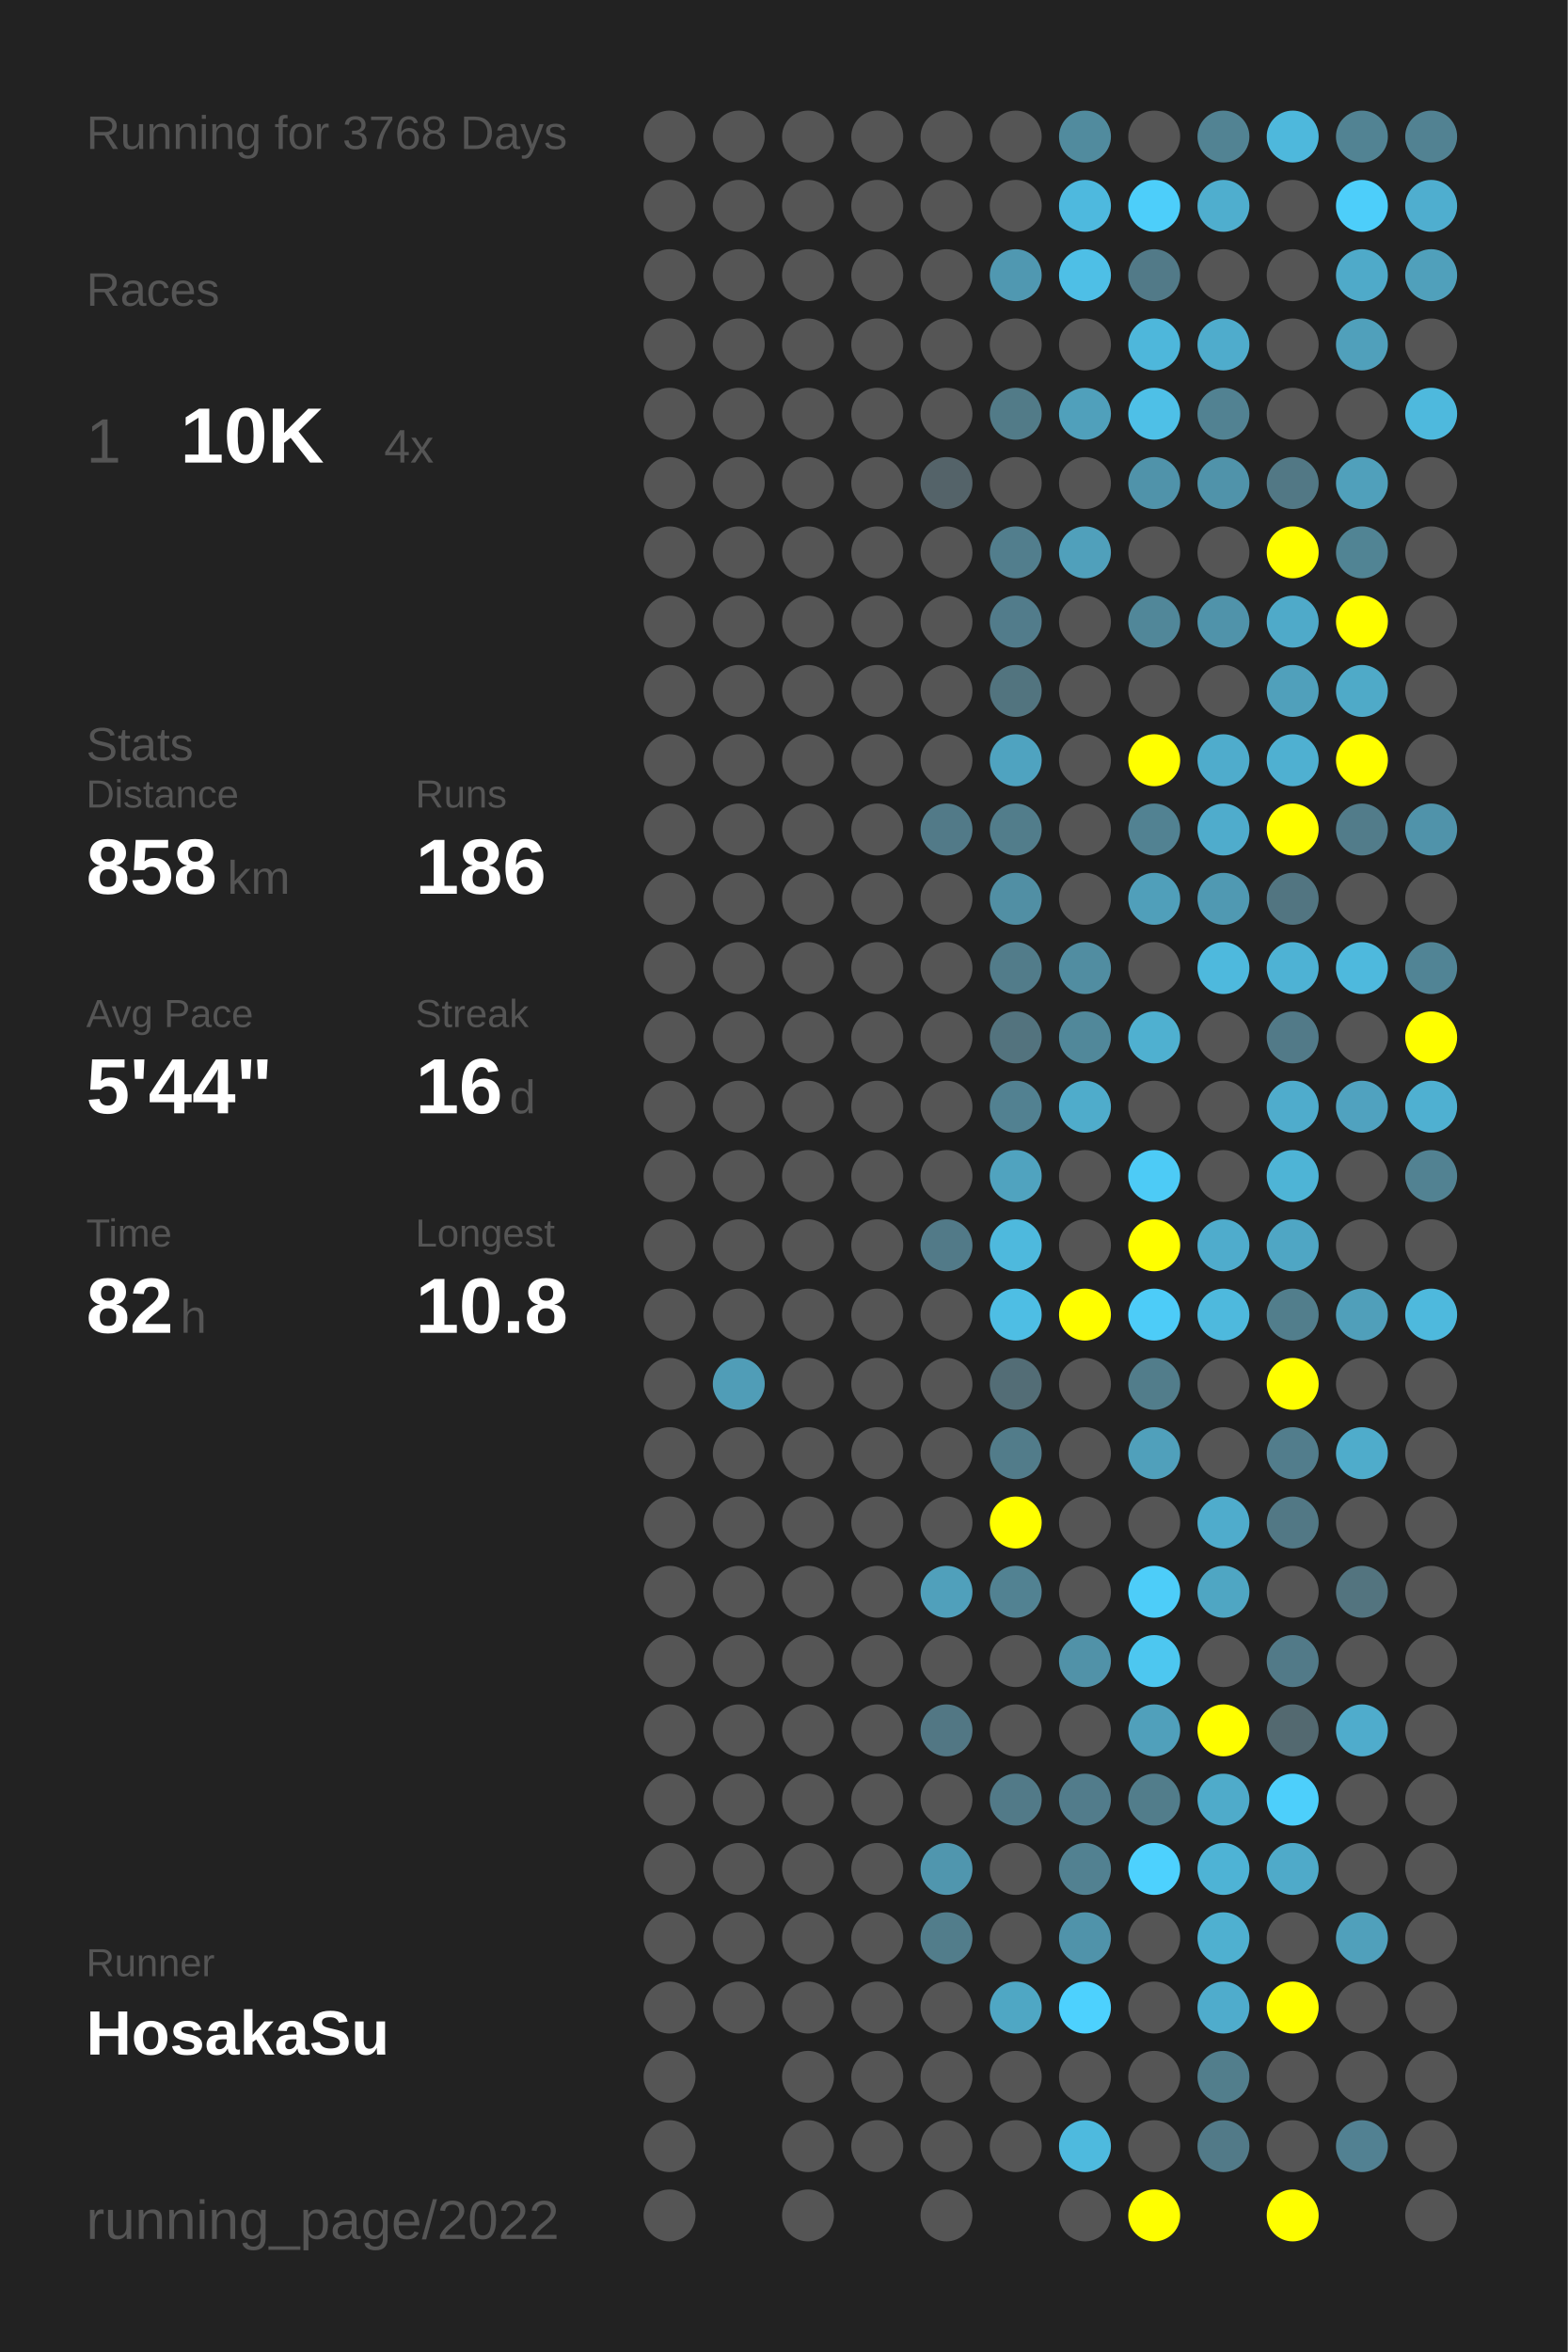
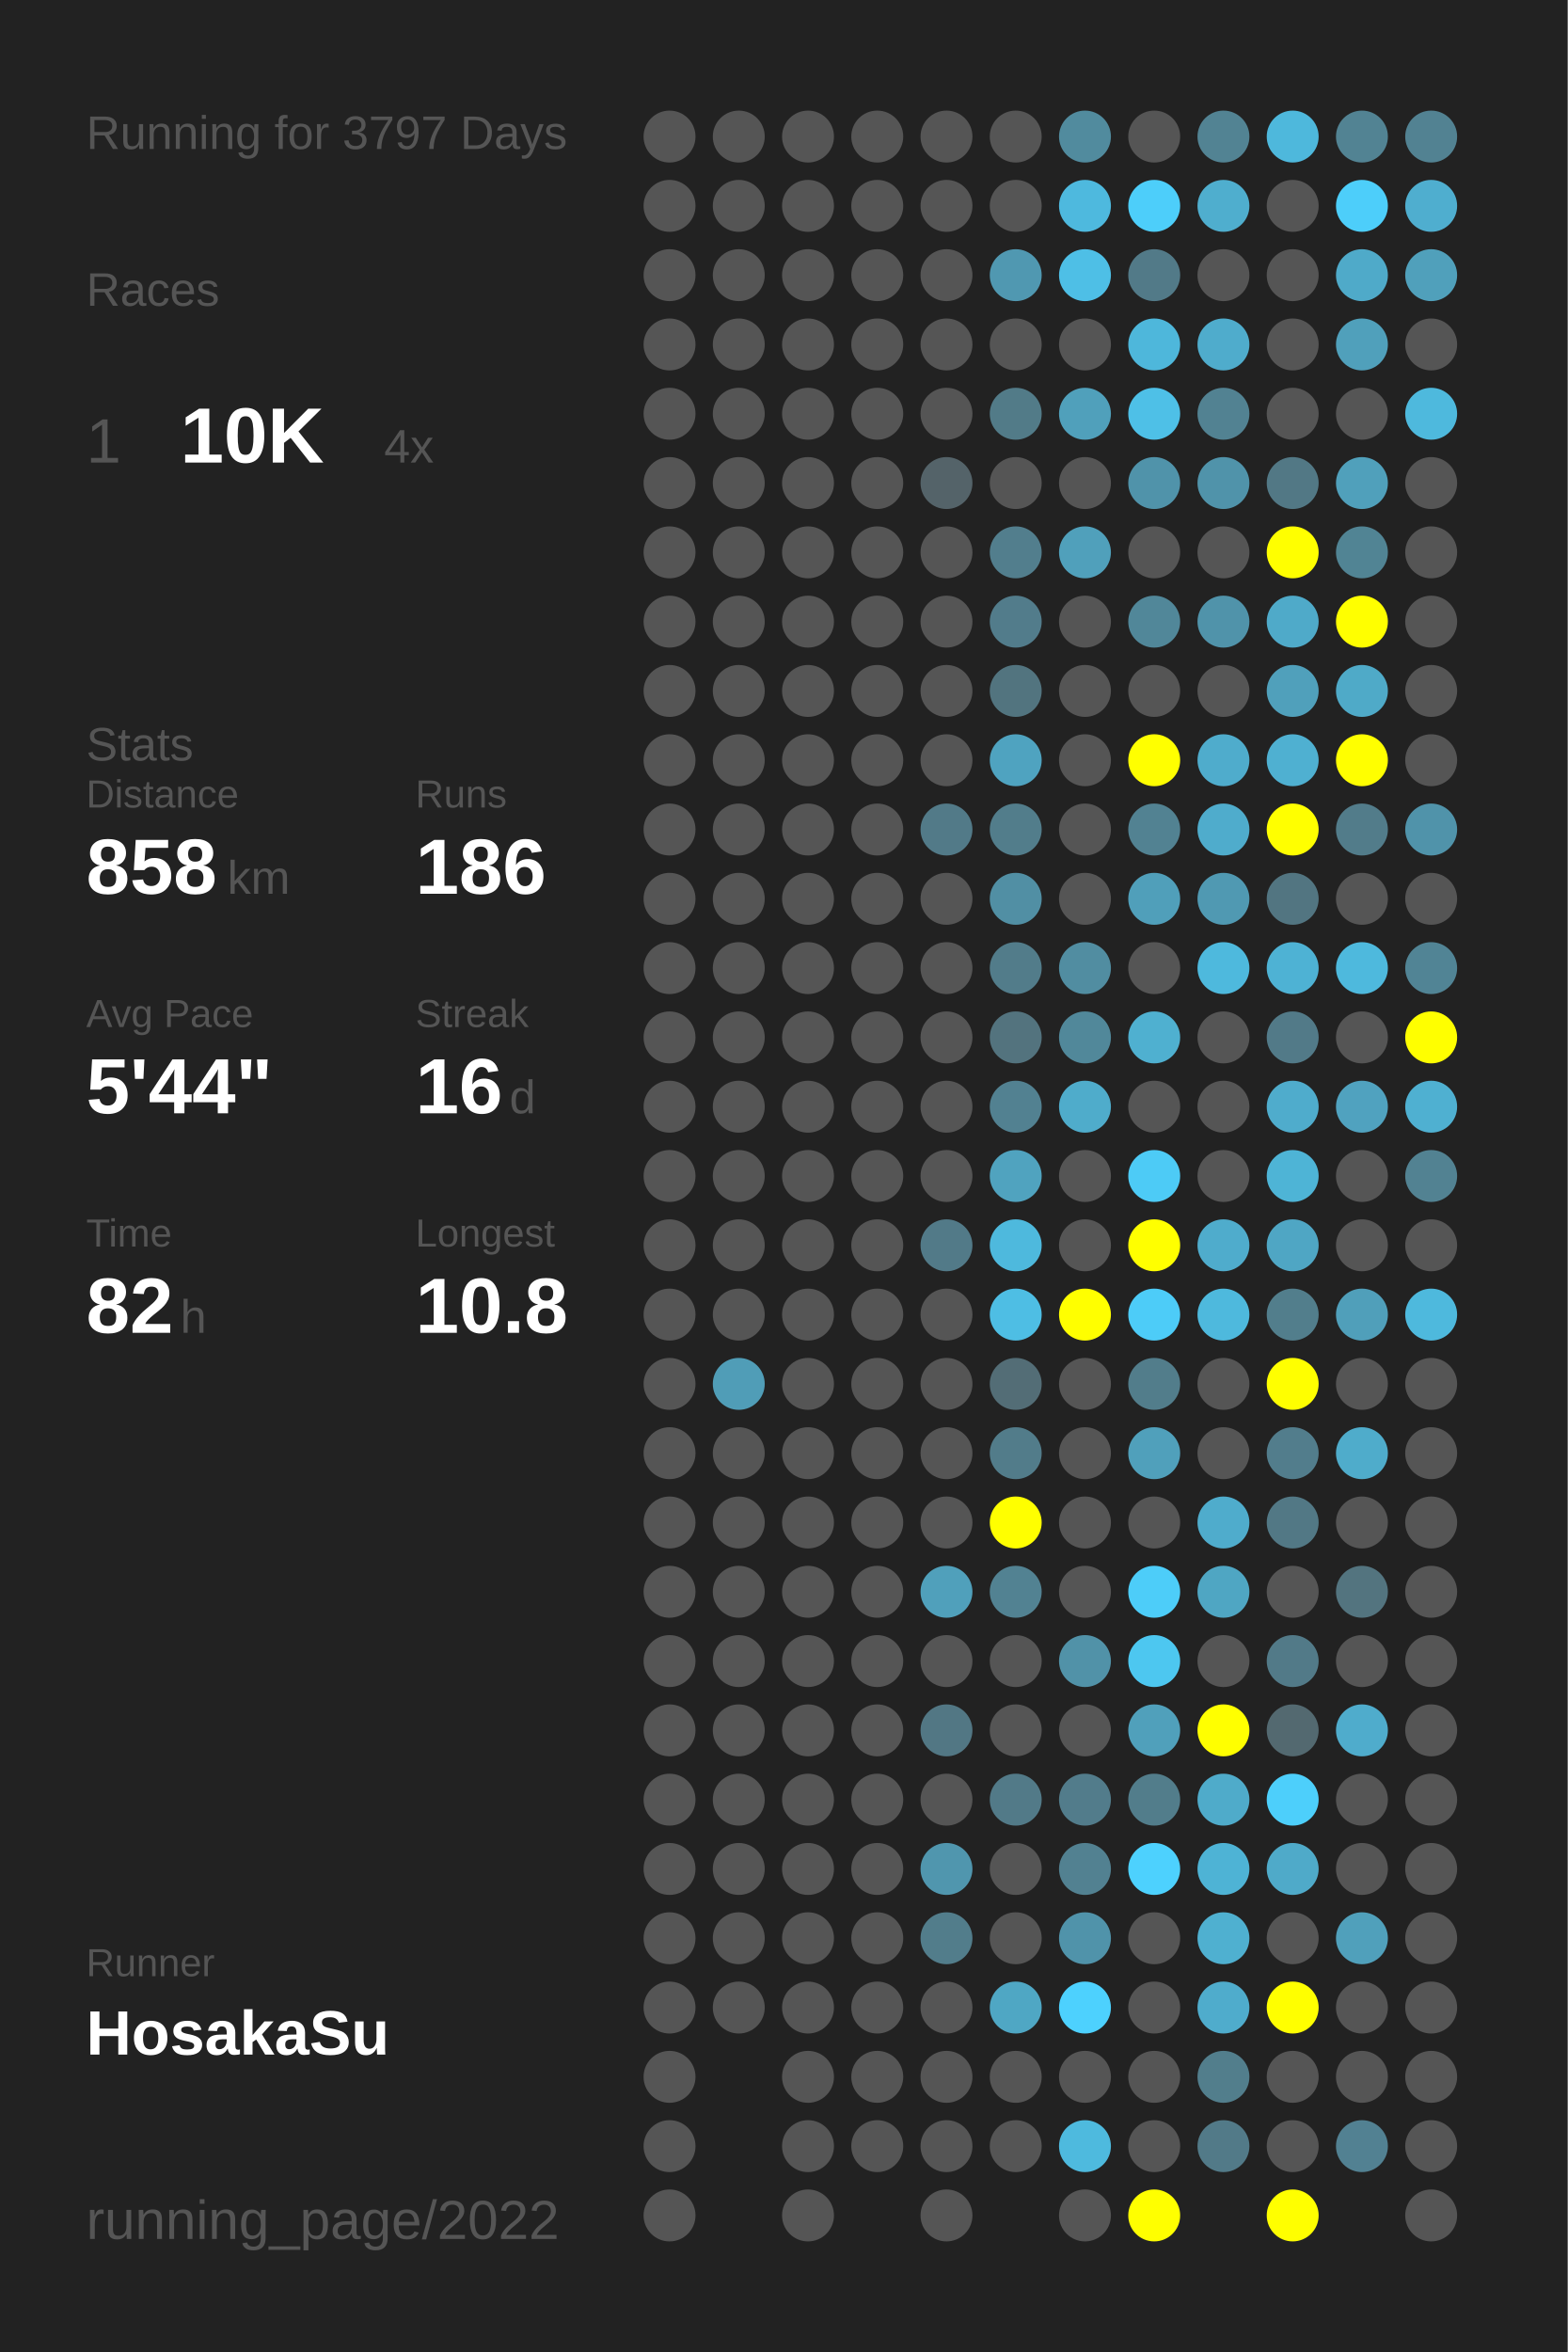
<svg xmlns="http://www.w3.org/2000/svg" baseProfile="full" height="300mm" version="1.1" viewBox="0,0,200,300" width="200mm">
  <defs />
  <rect fill="#222222" height="300" width="200" x="0" y="0" />
-   <text fill="#555555" style="font-size:6px; font-family:Arial;" x="11" y="19">Running for 3768 Days</text>
+   <text fill="#555555" style="font-size:6px; font-family:Arial;" x="11" y="19">Running for 3797 Days</text>
  <text fill="#555555" style="font-size:6px; font-family:Arial;" x="11" y="39">Races</text>
  <text fill="#555555" style="font-size:8px; font-family:Arial;" x="11" y="59">1</text>
  <text fill="#FFFFFF" style="font-size:10px; font-family:Arial; font-weight:bold;" x="23" y="59">10K</text>
  <text fill="#555555" style="font-size:6px; font-family:Arial;" x="49" y="59">4x</text>
  <text fill="#555555" style="font-size:6px; font-family:Arial;" x="11" y="97">Stats</text>
  <text fill="#555555" style="font-size:5px; font-family:Arial;" x="11" y="103">Distance</text>
  <text fill="#FFFFFF" style="font-size:10px; font-family:Arial; font-weight:bold;" x="11" y="114">858</text>
  <text fill="#555555" style="font-size:6px; font-family:Arial;" x="29" y="114">km</text>
  <text fill="#555555" style="font-size:5px; font-family:Arial;" x="53" y="103">Runs</text>
  <text fill="#FFFFFF" style="font-size:10px; font-family:Arial; font-weight:bold;" x="53" y="114">186</text>
  <text fill="#555555" style="font-size:5px; font-family:Arial;" x="11" y="131">Avg Pace</text>
  <text fill="#FFFFFF" style="font-size:10px; font-family:Arial; font-weight:bold;" x="11" y="142">5'44"</text>
  <text fill="#555555" style="font-size:5px; font-family:Arial;" x="53" y="131">Streak</text>
  <text fill="#FFFFFF" style="font-size:10px; font-family:Arial; font-weight:bold;" x="53" y="142">16</text>
  <text fill="#555555" style="font-size:6px; font-family:Arial;" x="65" y="142">d</text>
  <text fill="#555555" style="font-size:5px; font-family:Arial;" x="11" y="159">Time</text>
  <text fill="#FFFFFF" style="font-size:10px; font-family:Arial; font-weight:bold;" x="11" y="170">82</text>
  <text fill="#555555" style="font-size:6px; font-family:Arial;" x="23" y="170">h</text>
  <text fill="#555555" style="font-size:5px; font-family:Arial;" x="53" y="159">Longest</text>
  <text fill="#FFFFFF" style="font-size:10px; font-family:Arial; font-weight:bold;" x="53" y="170">10.8</text>
  <text fill="#555555" style="font-size:5px; font-family:Arial;" x="11" y="252.065">Runner</text>
  <text fill="#FFFFFF" style="font-size:8px; font-family:Arial; font-weight:bold;" x="11" y="262.065">HosakaSu</text>
  <text fill="#555555" style="font-size:7px; font-family:Arial;" x="11" y="285.581">running_page/2022</text>
  <circle cx="85.417" cy="17.419" fill="#555555" r="3.312" />
  <circle cx="85.417" cy="26.258" fill="#555555" r="3.312" />
  <circle cx="85.417" cy="35.097" fill="#555555" r="3.312" />
  <circle cx="85.417" cy="43.935" fill="#555555" r="3.312" />
  <circle cx="85.417" cy="52.774" fill="#555555" r="3.312" />
  <circle cx="85.417" cy="61.613" fill="#555555" r="3.312" />
  <circle cx="85.417" cy="70.452" fill="#555555" r="3.312" />
  <circle cx="85.417" cy="79.29" fill="#555555" r="3.312" />
  <circle cx="85.417" cy="88.129" fill="#555555" r="3.312" />
  <circle cx="85.417" cy="96.968" fill="#555555" r="3.312" />
  <circle cx="85.417" cy="105.806" fill="#555555" r="3.312" />
  <circle cx="85.417" cy="114.645" fill="#555555" r="3.312" />
  <circle cx="85.417" cy="123.484" fill="#555555" r="3.312" />
  <circle cx="85.417" cy="132.323" fill="#555555" r="3.312" />
  <circle cx="85.417" cy="141.161" fill="#555555" r="3.312" />
  <circle cx="85.417" cy="150" fill="#555555" r="3.312" />
  <circle cx="85.417" cy="158.839" fill="#555555" r="3.312" />
  <circle cx="85.417" cy="167.677" fill="#555555" r="3.312" />
  <circle cx="85.417" cy="176.516" fill="#555555" r="3.312" />
  <circle cx="85.417" cy="185.355" fill="#555555" r="3.312" />
  <circle cx="85.417" cy="194.194" fill="#555555" r="3.312" />
  <circle cx="85.417" cy="203.032" fill="#555555" r="3.312" />
  <circle cx="85.417" cy="211.871" fill="#555555" r="3.312" />
  <circle cx="85.417" cy="220.71" fill="#555555" r="3.312" />
  <circle cx="85.417" cy="229.548" fill="#555555" r="3.312" />
  <circle cx="85.417" cy="238.387" fill="#555555" r="3.312" />
  <circle cx="85.417" cy="247.226" fill="#555555" r="3.312" />
  <circle cx="85.417" cy="256.065" fill="#555555" r="3.312" />
  <circle cx="85.417" cy="264.903" fill="#555555" r="3.312" />
  <circle cx="85.417" cy="273.742" fill="#555555" r="3.312" />
  <circle cx="85.417" cy="282.581" fill="#555555" r="3.312" />
  <circle cx="94.25" cy="17.419" fill="#555555" r="3.312" />
  <circle cx="94.25" cy="26.258" fill="#555555" r="3.312" />
  <circle cx="94.25" cy="35.097" fill="#555555" r="3.312" />
  <circle cx="94.25" cy="43.935" fill="#555555" r="3.312" />
  <circle cx="94.25" cy="52.774" fill="#555555" r="3.312" />
  <circle cx="94.25" cy="61.613" fill="#555555" r="3.312" />
  <circle cx="94.25" cy="70.452" fill="#555555" r="3.312" />
  <circle cx="94.25" cy="79.29" fill="#555555" r="3.312" />
  <circle cx="94.25" cy="88.129" fill="#555555" r="3.312" />
  <circle cx="94.25" cy="96.968" fill="#555555" r="3.312" />
  <circle cx="94.25" cy="105.806" fill="#555555" r="3.312" />
  <circle cx="94.25" cy="114.645" fill="#555555" r="3.312" />
  <circle cx="94.25" cy="123.484" fill="#555555" r="3.312" />
  <circle cx="94.25" cy="132.323" fill="#555555" r="3.312" />
  <circle cx="94.25" cy="141.161" fill="#555555" r="3.312" />
  <circle cx="94.25" cy="150" fill="#555555" r="3.312" />
  <circle cx="94.25" cy="158.839" fill="#555555" r="3.312" />
  <circle cx="94.25" cy="167.677" fill="#555555" r="3.312" />
  <circle cx="94.25" cy="176.516" fill="#509db7" r="3.312" />
  <circle cx="94.25" cy="185.355" fill="#555555" r="3.312" />
  <circle cx="94.25" cy="194.194" fill="#555555" r="3.312" />
  <circle cx="94.25" cy="203.032" fill="#555555" r="3.312" />
  <circle cx="94.25" cy="211.871" fill="#555555" r="3.312" />
  <circle cx="94.25" cy="220.71" fill="#555555" r="3.312" />
  <circle cx="94.25" cy="229.548" fill="#555555" r="3.312" />
  <circle cx="94.25" cy="238.387" fill="#555555" r="3.312" />
  <circle cx="94.25" cy="247.226" fill="#555555" r="3.312" />
  <circle cx="94.25" cy="256.065" fill="#555555" r="3.312" />
  <circle cx="103.083" cy="17.419" fill="#555555" r="3.312" />
  <circle cx="103.083" cy="26.258" fill="#555555" r="3.312" />
  <circle cx="103.083" cy="35.097" fill="#555555" r="3.312" />
  <circle cx="103.083" cy="43.935" fill="#555555" r="3.312" />
  <circle cx="103.083" cy="52.774" fill="#555555" r="3.312" />
  <circle cx="103.083" cy="61.613" fill="#555555" r="3.312" />
  <circle cx="103.083" cy="70.452" fill="#555555" r="3.312" />
  <circle cx="103.083" cy="79.29" fill="#555555" r="3.312" />
  <circle cx="103.083" cy="88.129" fill="#555555" r="3.312" />
  <circle cx="103.083" cy="96.968" fill="#555555" r="3.312" />
  <circle cx="103.083" cy="105.806" fill="#555555" r="3.312" />
  <circle cx="103.083" cy="114.645" fill="#555555" r="3.312" />
  <circle cx="103.083" cy="123.484" fill="#555555" r="3.312" />
  <circle cx="103.083" cy="132.323" fill="#555555" r="3.312" />
  <circle cx="103.083" cy="141.161" fill="#555555" r="3.312" />
  <circle cx="103.083" cy="150" fill="#555555" r="3.312" />
  <circle cx="103.083" cy="158.839" fill="#555555" r="3.312" />
  <circle cx="103.083" cy="167.677" fill="#555555" r="3.312" />
  <circle cx="103.083" cy="176.516" fill="#555555" r="3.312" />
  <circle cx="103.083" cy="185.355" fill="#555555" r="3.312" />
  <circle cx="103.083" cy="194.194" fill="#555555" r="3.312" />
  <circle cx="103.083" cy="203.032" fill="#555555" r="3.312" />
  <circle cx="103.083" cy="211.871" fill="#555555" r="3.312" />
  <circle cx="103.083" cy="220.71" fill="#555555" r="3.312" />
  <circle cx="103.083" cy="229.548" fill="#555555" r="3.312" />
  <circle cx="103.083" cy="238.387" fill="#555555" r="3.312" />
  <circle cx="103.083" cy="247.226" fill="#555555" r="3.312" />
  <circle cx="103.083" cy="256.065" fill="#555555" r="3.312" />
  <circle cx="103.083" cy="264.903" fill="#555555" r="3.312" />
  <circle cx="103.083" cy="273.742" fill="#555555" r="3.312" />
  <circle cx="103.083" cy="282.581" fill="#555555" r="3.312" />
  <circle cx="111.917" cy="17.419" fill="#555555" r="3.312" />
  <circle cx="111.917" cy="26.258" fill="#555555" r="3.312" />
  <circle cx="111.917" cy="35.097" fill="#555555" r="3.312" />
  <circle cx="111.917" cy="43.935" fill="#555555" r="3.312" />
  <circle cx="111.917" cy="52.774" fill="#555555" r="3.312" />
  <circle cx="111.917" cy="61.613" fill="#555555" r="3.312" />
  <circle cx="111.917" cy="70.452" fill="#555555" r="3.312" />
  <circle cx="111.917" cy="79.29" fill="#555555" r="3.312" />
  <circle cx="111.917" cy="88.129" fill="#555555" r="3.312" />
  <circle cx="111.917" cy="96.968" fill="#555555" r="3.312" />
  <circle cx="111.917" cy="105.806" fill="#555555" r="3.312" />
  <circle cx="111.917" cy="114.645" fill="#555555" r="3.312" />
  <circle cx="111.917" cy="123.484" fill="#555555" r="3.312" />
  <circle cx="111.917" cy="132.323" fill="#555555" r="3.312" />
  <circle cx="111.917" cy="141.161" fill="#555555" r="3.312" />
  <circle cx="111.917" cy="150" fill="#555555" r="3.312" />
  <circle cx="111.917" cy="158.839" fill="#555555" r="3.312" />
  <circle cx="111.917" cy="167.677" fill="#555555" r="3.312" />
  <circle cx="111.917" cy="176.516" fill="#555555" r="3.312" />
  <circle cx="111.917" cy="185.355" fill="#555555" r="3.312" />
  <circle cx="111.917" cy="194.194" fill="#555555" r="3.312" />
  <circle cx="111.917" cy="203.032" fill="#555555" r="3.312" />
  <circle cx="111.917" cy="211.871" fill="#555555" r="3.312" />
  <circle cx="111.917" cy="220.71" fill="#555555" r="3.312" />
  <circle cx="111.917" cy="229.548" fill="#555555" r="3.312" />
  <circle cx="111.917" cy="238.387" fill="#555555" r="3.312" />
  <circle cx="111.917" cy="247.226" fill="#555555" r="3.312" />
  <circle cx="111.917" cy="256.065" fill="#555555" r="3.312" />
  <circle cx="111.917" cy="264.903" fill="#555555" r="3.312" />
  <circle cx="111.917" cy="273.742" fill="#555555" r="3.312" />
  <circle cx="120.75" cy="17.419" fill="#555555" r="3.312" />
  <circle cx="120.75" cy="26.258" fill="#555555" r="3.312" />
  <circle cx="120.75" cy="35.097" fill="#555555" r="3.312" />
  <circle cx="120.75" cy="43.935" fill="#555555" r="3.312" />
  <circle cx="120.75" cy="52.774" fill="#555555" r="3.312" />
  <circle cx="120.75" cy="61.613" fill="#546369" r="3.312" />
  <circle cx="120.75" cy="70.452" fill="#555555" r="3.312" />
  <circle cx="120.75" cy="79.29" fill="#555555" r="3.312" />
  <circle cx="120.75" cy="88.129" fill="#555555" r="3.312" />
  <circle cx="120.75" cy="96.968" fill="#555555" r="3.312" />
  <circle cx="120.75" cy="105.806" fill="#527a88" r="3.312" />
  <circle cx="120.75" cy="114.645" fill="#555555" r="3.312" />
  <circle cx="120.75" cy="123.484" fill="#555555" r="3.312" />
  <circle cx="120.75" cy="132.323" fill="#555555" r="3.312" />
  <circle cx="120.75" cy="141.161" fill="#555555" r="3.312" />
  <circle cx="120.75" cy="150" fill="#555555" r="3.312" />
  <circle cx="120.75" cy="158.839" fill="#527a88" r="3.312" />
  <circle cx="120.75" cy="167.677" fill="#555555" r="3.312" />
  <circle cx="120.75" cy="176.516" fill="#555555" r="3.312" />
  <circle cx="120.75" cy="185.355" fill="#555555" r="3.312" />
  <circle cx="120.75" cy="194.194" fill="#555555" r="3.312" />
  <circle cx="120.75" cy="203.032" fill="#50a0bb" r="3.312" />
  <circle cx="120.75" cy="211.871" fill="#555555" r="3.312" />
  <circle cx="120.75" cy="220.71" fill="#527784" r="3.312" />
  <circle cx="120.75" cy="229.548" fill="#555555" r="3.312" />
  <circle cx="120.75" cy="238.387" fill="#5096ae" r="3.312" />
  <circle cx="120.75" cy="247.226" fill="#527d8b" r="3.312" />
  <circle cx="120.75" cy="256.065" fill="#555555" r="3.312" />
  <circle cx="120.75" cy="264.903" fill="#555555" r="3.312" />
  <circle cx="120.75" cy="273.742" fill="#555555" r="3.312" />
  <circle cx="120.75" cy="282.581" fill="#555555" r="3.312" />
  <circle cx="129.583" cy="17.419" fill="#555555" r="3.312" />
  <circle cx="129.583" cy="26.258" fill="#555555" r="3.312" />
  <circle cx="129.583" cy="35.097" fill="#5098b1" r="3.312" />
  <circle cx="129.583" cy="43.935" fill="#555555" r="3.312" />
  <circle cx="129.583" cy="52.774" fill="#527b88" r="3.312" />
  <circle cx="129.583" cy="61.613" fill="#555555" r="3.312" />
  <circle cx="129.583" cy="70.452" fill="#527e8d" r="3.312" />
  <circle cx="129.583" cy="79.29" fill="#527c8b" r="3.312" />
  <circle cx="129.583" cy="88.129" fill="#52747f" r="3.312" />
  <circle cx="129.583" cy="96.968" fill="#4fa3c0" r="3.312" />
  <circle cx="129.583" cy="105.806" fill="#527d8b" r="3.312" />
  <circle cx="129.583" cy="114.645" fill="#518fa4" r="3.312" />
  <circle cx="129.583" cy="123.484" fill="#527c8a" r="3.312" />
  <circle cx="129.583" cy="132.323" fill="#53737e" r="3.312" />
  <circle cx="129.583" cy="141.161" fill="#528191" r="3.312" />
  <circle cx="129.583" cy="150" fill="#50a3bf" r="3.312" />
  <circle cx="129.583" cy="158.839" fill="#4eb9dd" r="3.312" />
  <circle cx="129.583" cy="167.677" fill="#4ebee4" r="3.312" />
  <circle cx="129.583" cy="176.516" fill="#536d76" r="3.312" />
  <circle cx="129.583" cy="185.355" fill="#527c8a" r="3.312" />
  <circle cx="129.583" cy="194.194" fill="#FFFF00" r="3.312" />
  <circle cx="129.583" cy="203.032" fill="#528292" r="3.312" />
  <circle cx="129.583" cy="211.871" fill="#555555" r="3.312" />
  <circle cx="129.583" cy="220.71" fill="#555555" r="3.312" />
  <circle cx="129.583" cy="229.548" fill="#527a88" r="3.312" />
  <circle cx="129.583" cy="238.387" fill="#555555" r="3.312" />
  <circle cx="129.583" cy="247.226" fill="#555555" r="3.312" />
  <circle cx="129.583" cy="256.065" fill="#4fa7c4" r="3.312" />
  <circle cx="129.583" cy="264.903" fill="#555555" r="3.312" />
  <circle cx="129.583" cy="273.742" fill="#555555" r="3.312" />
  <circle cx="138.417" cy="17.419" fill="#518b9e" r="3.312" />
  <circle cx="138.417" cy="26.258" fill="#4eb9de" r="3.312" />
  <circle cx="138.417" cy="35.097" fill="#4ebfe6" r="3.312" />
  <circle cx="138.417" cy="43.935" fill="#555555" r="3.312" />
  <circle cx="138.417" cy="52.774" fill="#50a0bb" r="3.312" />
  <circle cx="138.417" cy="61.613" fill="#555555" r="3.312" />
  <circle cx="138.417" cy="70.452" fill="#50a0bb" r="3.312" />
  <circle cx="138.417" cy="79.29" fill="#555555" r="3.312" />
  <circle cx="138.417" cy="88.129" fill="#555555" r="3.312" />
  <circle cx="138.417" cy="96.968" fill="#555555" r="3.312" />
  <circle cx="138.417" cy="105.806" fill="#555555" r="3.312" />
  <circle cx="138.417" cy="114.645" fill="#555555" r="3.312" />
  <circle cx="138.417" cy="123.484" fill="#518da1" r="3.312" />
  <circle cx="138.417" cy="132.323" fill="#51889a" r="3.312" />
  <circle cx="138.417" cy="141.161" fill="#4faccb" r="3.312" />
  <circle cx="138.417" cy="150" fill="#555555" r="3.312" />
  <circle cx="138.417" cy="158.839" fill="#555555" r="3.312" />
  <circle cx="138.417" cy="167.677" fill="#FFFF00" r="3.312" />
  <circle cx="138.417" cy="176.516" fill="#555555" r="3.312" />
  <circle cx="138.417" cy="185.355" fill="#555555" r="3.312" />
  <circle cx="138.417" cy="194.194" fill="#555555" r="3.312" />
  <circle cx="138.417" cy="203.032" fill="#555555" r="3.312" />
  <circle cx="138.417" cy="211.871" fill="#5192a8" r="3.312" />
  <circle cx="138.417" cy="220.71" fill="#555555" r="3.312" />
  <circle cx="138.417" cy="229.548" fill="#527c8b" r="3.312" />
  <circle cx="138.417" cy="238.387" fill="#528191" r="3.312" />
  <circle cx="138.417" cy="247.226" fill="#5093aa" r="3.312" />
  <circle cx="138.417" cy="256.065" fill="#4dd1fe" r="3.312" />
  <circle cx="138.417" cy="264.903" fill="#555555" r="3.312" />
  <circle cx="138.417" cy="273.742" fill="#4ebade" r="3.312" />
  <circle cx="138.417" cy="282.581" fill="#555555" r="3.312" />
  <circle cx="147.25" cy="17.419" fill="#555555" r="3.312" />
  <circle cx="147.25" cy="26.258" fill="#4dcefa" r="3.312" />
  <circle cx="147.25" cy="35.097" fill="#527a88" r="3.312" />
  <circle cx="147.25" cy="43.935" fill="#4eb7db" r="3.312" />
  <circle cx="147.25" cy="52.774" fill="#4ec0e7" r="3.312" />
  <circle cx="147.25" cy="61.613" fill="#5093aa" r="3.312" />
  <circle cx="147.25" cy="70.452" fill="#555555" r="3.312" />
  <circle cx="147.25" cy="79.29" fill="#518799" r="3.312" />
  <circle cx="147.25" cy="88.129" fill="#555555" r="3.312" />
  <circle cx="147.25" cy="96.968" fill="#FFFF00" r="3.312" />
  <circle cx="147.25" cy="105.806" fill="#528292" r="3.312" />
  <circle cx="147.25" cy="114.645" fill="#509fba" r="3.312" />
  <circle cx="147.25" cy="123.484" fill="#555555" r="3.312" />
  <circle cx="147.25" cy="132.323" fill="#4fb0d0" r="3.312" />
  <circle cx="147.25" cy="141.161" fill="#555555" r="3.312" />
  <circle cx="147.25" cy="150" fill="#4dcbf6" r="3.312" />
  <circle cx="147.25" cy="158.839" fill="#FFFF00" r="3.312" />
  <circle cx="147.25" cy="167.677" fill="#4dccf8" r="3.312" />
  <circle cx="147.25" cy="176.516" fill="#527d8b" r="3.312" />
  <circle cx="147.25" cy="185.355" fill="#50a0bb" r="3.312" />
  <circle cx="147.25" cy="194.194" fill="#555555" r="3.312" />
  <circle cx="147.25" cy="203.032" fill="#4dcdf9" r="3.312" />
  <circle cx="147.25" cy="211.871" fill="#4dc7f0" r="3.312" />
  <circle cx="147.25" cy="220.71" fill="#50a0bb" r="3.312" />
  <circle cx="147.25" cy="229.548" fill="#527d8b" r="3.312" />
  <circle cx="147.25" cy="238.387" fill="#4dd1fe" r="3.312" />
  <circle cx="147.25" cy="247.226" fill="#555555" r="3.312" />
  <circle cx="147.25" cy="256.065" fill="#555555" r="3.312" />
  <circle cx="147.25" cy="264.903" fill="#555555" r="3.312" />
  <circle cx="147.25" cy="273.742" fill="#555555" r="3.312" />
  <circle cx="147.25" cy="282.581" fill="#FFFF00" r="3.312" />
  <circle cx="156.083" cy="17.419" fill="#528393" r="3.312" />
  <circle cx="156.083" cy="26.258" fill="#4faece" r="3.312" />
  <circle cx="156.083" cy="35.097" fill="#555555" r="3.312" />
  <circle cx="156.083" cy="43.935" fill="#4faccc" r="3.312" />
  <circle cx="156.083" cy="52.774" fill="#528292" r="3.312" />
  <circle cx="156.083" cy="61.613" fill="#5093aa" r="3.312" />
  <circle cx="156.083" cy="70.452" fill="#555555" r="3.312" />
  <circle cx="156.083" cy="79.29" fill="#5093aa" r="3.312" />
  <circle cx="156.083" cy="88.129" fill="#555555" r="3.312" />
  <circle cx="156.083" cy="96.968" fill="#4faccc" r="3.312" />
  <circle cx="156.083" cy="105.806" fill="#4faccc" r="3.312" />
  <circle cx="156.083" cy="114.645" fill="#5099b2" r="3.312" />
  <circle cx="156.083" cy="123.484" fill="#4eb9dd" r="3.312" />
  <circle cx="156.083" cy="132.323" fill="#555555" r="3.312" />
  <circle cx="156.083" cy="141.161" fill="#555555" r="3.312" />
  <circle cx="156.083" cy="150" fill="#555555" r="3.312" />
  <circle cx="156.083" cy="158.839" fill="#4faccc" r="3.312" />
  <circle cx="156.083" cy="167.677" fill="#4eb9dd" r="3.312" />
  <circle cx="156.083" cy="176.516" fill="#555555" r="3.312" />
  <circle cx="156.083" cy="185.355" fill="#555555" r="3.312" />
  <circle cx="156.083" cy="194.194" fill="#4faccc" r="3.312" />
  <circle cx="156.083" cy="203.032" fill="#4fa6c3" r="3.312" />
  <circle cx="156.083" cy="211.871" fill="#555555" r="3.312" />
  <circle cx="156.083" cy="220.71" fill="#FFFF00" r="3.312" />
  <circle cx="156.083" cy="229.548" fill="#4fabca" r="3.312" />
  <circle cx="156.083" cy="238.387" fill="#4eb3d5" r="3.312" />
  <circle cx="156.083" cy="247.226" fill="#4fb0d0" r="3.312" />
  <circle cx="156.083" cy="256.065" fill="#4faccc" r="3.312" />
  <circle cx="156.083" cy="264.903" fill="#527e8c" r="3.312" />
  <circle cx="156.083" cy="273.742" fill="#527a88" r="3.312" />
  <circle cx="164.917" cy="17.419" fill="#4eb8dc" r="3.312" />
  <circle cx="164.917" cy="26.258" fill="#555555" r="3.312" />
  <circle cx="164.917" cy="35.097" fill="#555555" r="3.312" />
  <circle cx="164.917" cy="43.935" fill="#555555" r="3.312" />
  <circle cx="164.917" cy="52.774" fill="#555555" r="3.312" />
  <circle cx="164.917" cy="61.613" fill="#527885" r="3.312" />
  <circle cx="164.917" cy="70.452" fill="#FFFF00" r="3.312" />
  <circle cx="164.917" cy="79.29" fill="#4faac9" r="3.312" />
  <circle cx="164.917" cy="88.129" fill="#50a0bb" r="3.312" />
  <circle cx="164.917" cy="96.968" fill="#4fb0d1" r="3.312" />
  <circle cx="164.917" cy="105.806" fill="#FFFF00" r="3.312" />
  <circle cx="164.917" cy="114.645" fill="#527581" r="3.312" />
  <circle cx="164.917" cy="123.484" fill="#4eb2d4" r="3.312" />
  <circle cx="164.917" cy="132.323" fill="#527a88" r="3.312" />
  <circle cx="164.917" cy="141.161" fill="#4faccc" r="3.312" />
  <circle cx="164.917" cy="150" fill="#4eb4d6" r="3.312" />
  <circle cx="164.917" cy="158.839" fill="#4fa6c4" r="3.312" />
  <circle cx="164.917" cy="167.677" fill="#527e8c" r="3.312" />
  <circle cx="164.917" cy="176.516" fill="#FFFF00" r="3.312" />
  <circle cx="164.917" cy="185.355" fill="#527d8c" r="3.312" />
  <circle cx="164.917" cy="194.194" fill="#527885" r="3.312" />
  <circle cx="164.917" cy="203.032" fill="#555555" r="3.312" />
  <circle cx="164.917" cy="211.871" fill="#527a88" r="3.312" />
  <circle cx="164.917" cy="220.71" fill="#536970" r="3.312" />
  <circle cx="164.917" cy="229.548" fill="#4dcffb" r="3.312" />
  <circle cx="164.917" cy="238.387" fill="#4faac9" r="3.312" />
  <circle cx="164.917" cy="247.226" fill="#555555" r="3.312" />
  <circle cx="164.917" cy="256.065" fill="#FFFF00" r="3.312" />
  <circle cx="164.917" cy="264.903" fill="#555555" r="3.312" />
  <circle cx="164.917" cy="273.742" fill="#555555" r="3.312" />
  <circle cx="164.917" cy="282.581" fill="#FFFF00" r="3.312" />
  <circle cx="173.75" cy="17.419" fill="#528393" r="3.312" />
  <circle cx="173.75" cy="26.258" fill="#4dcefa" r="3.312" />
  <circle cx="173.75" cy="35.097" fill="#4faac9" r="3.312" />
  <circle cx="173.75" cy="43.935" fill="#50a0bb" r="3.312" />
  <circle cx="173.75" cy="52.774" fill="#555555" r="3.312" />
  <circle cx="173.75" cy="61.613" fill="#50a0bb" r="3.312" />
  <circle cx="173.75" cy="70.452" fill="#518494" r="3.312" />
  <circle cx="173.75" cy="79.29" fill="#FFFF00" r="3.312" />
  <circle cx="173.75" cy="88.129" fill="#4faac8" r="3.312" />
  <circle cx="173.75" cy="96.968" fill="#FFFF00" r="3.312" />
  <circle cx="173.75" cy="105.806" fill="#527c8a" r="3.312" />
  <circle cx="173.75" cy="114.645" fill="#555555" r="3.312" />
  <circle cx="173.75" cy="123.484" fill="#4eb9dd" r="3.312" />
  <circle cx="173.75" cy="132.323" fill="#555555" r="3.312" />
  <circle cx="173.75" cy="141.161" fill="#50a2bf" r="3.312" />
  <circle cx="173.75" cy="150" fill="#555555" r="3.312" />
  <circle cx="173.75" cy="158.839" fill="#555555" r="3.312" />
  <circle cx="173.75" cy="167.677" fill="#509fba" r="3.312" />
  <circle cx="173.75" cy="176.516" fill="#555555" r="3.312" />
  <circle cx="173.75" cy="185.355" fill="#4faccb" r="3.312" />
  <circle cx="173.75" cy="194.194" fill="#555555" r="3.312" />
  <circle cx="173.75" cy="203.032" fill="#53747f" r="3.312" />
  <circle cx="173.75" cy="211.871" fill="#555555" r="3.312" />
  <circle cx="173.75" cy="220.71" fill="#4faccc" r="3.312" />
  <circle cx="173.75" cy="229.548" fill="#555555" r="3.312" />
  <circle cx="173.75" cy="238.387" fill="#555555" r="3.312" />
  <circle cx="173.75" cy="247.226" fill="#50a0bb" r="3.312" />
  <circle cx="173.75" cy="256.065" fill="#555555" r="3.312" />
  <circle cx="173.75" cy="264.903" fill="#555555" r="3.312" />
  <circle cx="173.75" cy="273.742" fill="#528192" r="3.312" />
  <circle cx="182.583" cy="17.419" fill="#528292" r="3.312" />
  <circle cx="182.583" cy="26.258" fill="#4faecf" r="3.312" />
  <circle cx="182.583" cy="35.097" fill="#50a0bb" r="3.312" />
  <circle cx="182.583" cy="43.935" fill="#555555" r="3.312" />
  <circle cx="182.583" cy="52.774" fill="#4eb9dd" r="3.312" />
  <circle cx="182.583" cy="61.613" fill="#555555" r="3.312" />
  <circle cx="182.583" cy="70.452" fill="#555555" r="3.312" />
  <circle cx="182.583" cy="79.29" fill="#555555" r="3.312" />
  <circle cx="182.583" cy="88.129" fill="#555555" r="3.312" />
  <circle cx="182.583" cy="96.968" fill="#555555" r="3.312" />
  <circle cx="182.583" cy="105.806" fill="#5093aa" r="3.312" />
  <circle cx="182.583" cy="114.645" fill="#555555" r="3.312" />
  <circle cx="182.583" cy="123.484" fill="#518495" r="3.312" />
  <circle cx="182.583" cy="132.323" fill="#FFFF00" r="3.312" />
  <circle cx="182.583" cy="141.161" fill="#4fb0d1" r="3.312" />
  <circle cx="182.583" cy="150" fill="#528292" r="3.312" />
  <circle cx="182.583" cy="158.839" fill="#555555" r="3.312" />
  <circle cx="182.583" cy="167.677" fill="#4eb9dd" r="3.312" />
  <circle cx="182.583" cy="176.516" fill="#555555" r="3.312" />
  <circle cx="182.583" cy="185.355" fill="#555555" r="3.312" />
  <circle cx="182.583" cy="194.194" fill="#555555" r="3.312" />
  <circle cx="182.583" cy="203.032" fill="#555555" r="3.312" />
  <circle cx="182.583" cy="211.871" fill="#555555" r="3.312" />
  <circle cx="182.583" cy="220.71" fill="#555555" r="3.312" />
  <circle cx="182.583" cy="229.548" fill="#555555" r="3.312" />
  <circle cx="182.583" cy="238.387" fill="#555555" r="3.312" />
  <circle cx="182.583" cy="247.226" fill="#555555" r="3.312" />
  <circle cx="182.583" cy="256.065" fill="#555555" r="3.312" />
  <circle cx="182.583" cy="264.903" fill="#555555" r="3.312" />
  <circle cx="182.583" cy="273.742" fill="#555555" r="3.312" />
  <circle cx="182.583" cy="282.581" fill="#555555" r="3.312" />
</svg>
